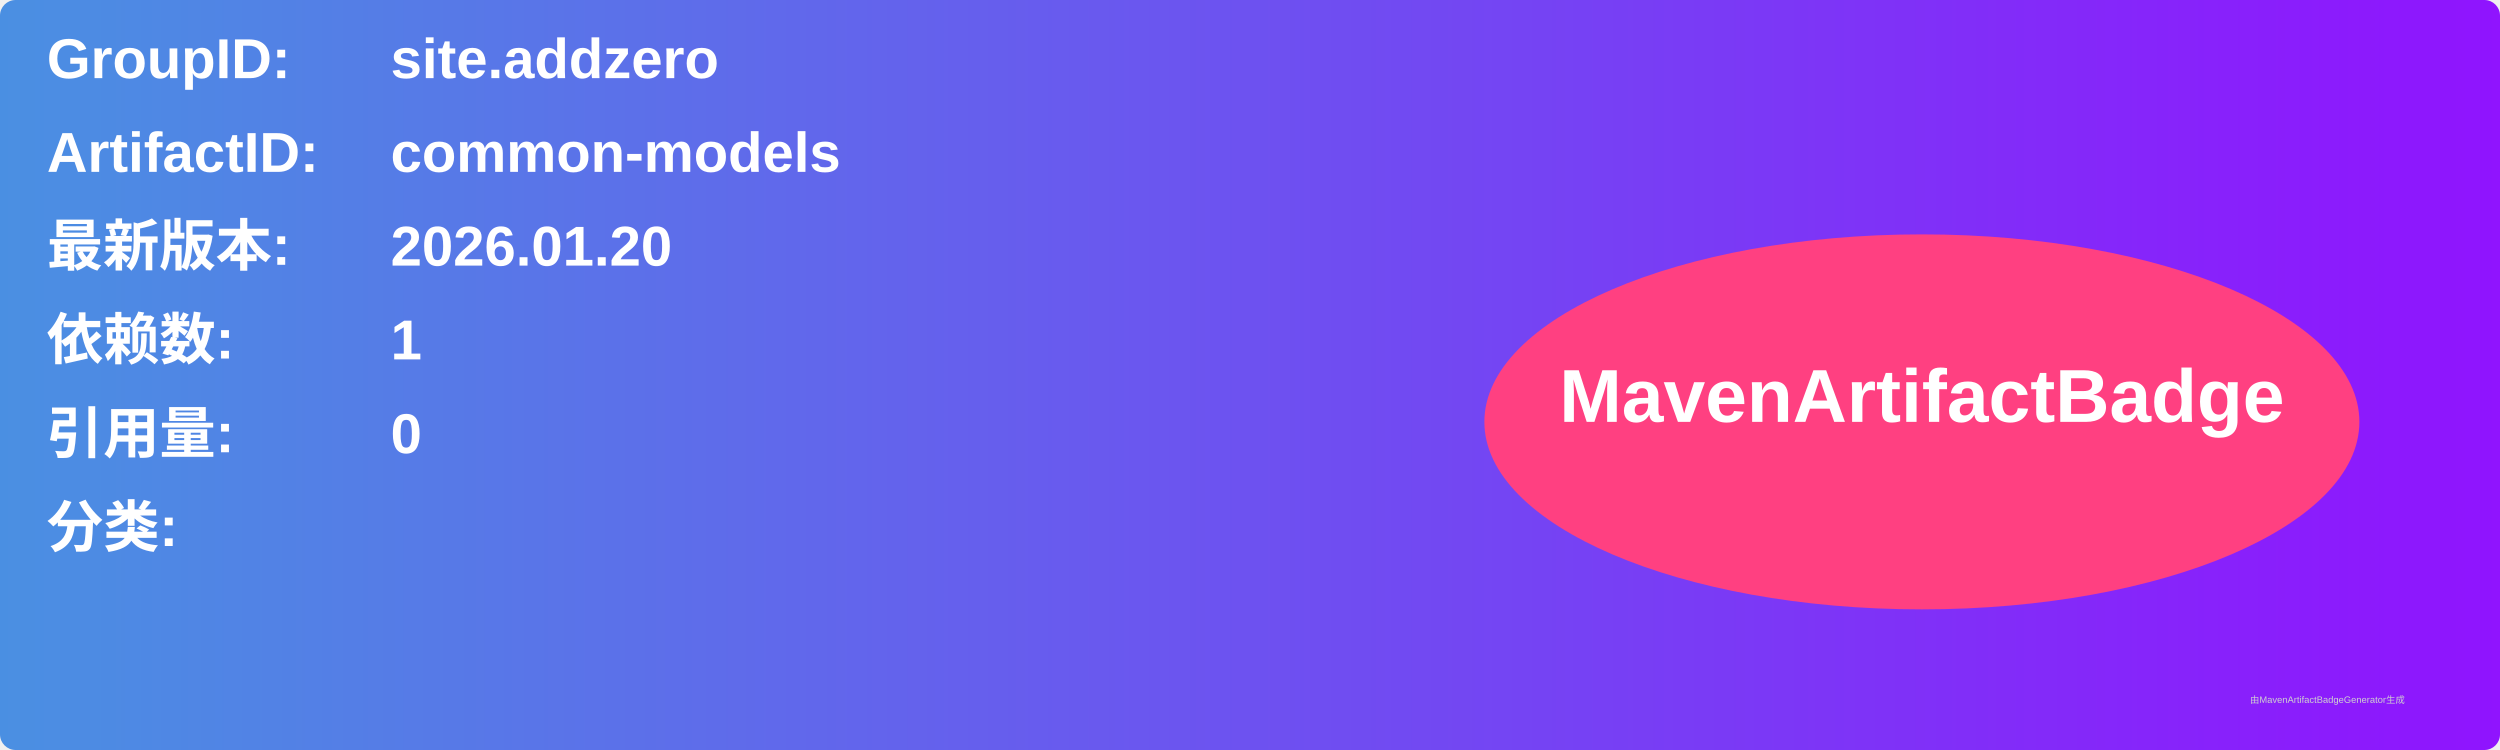
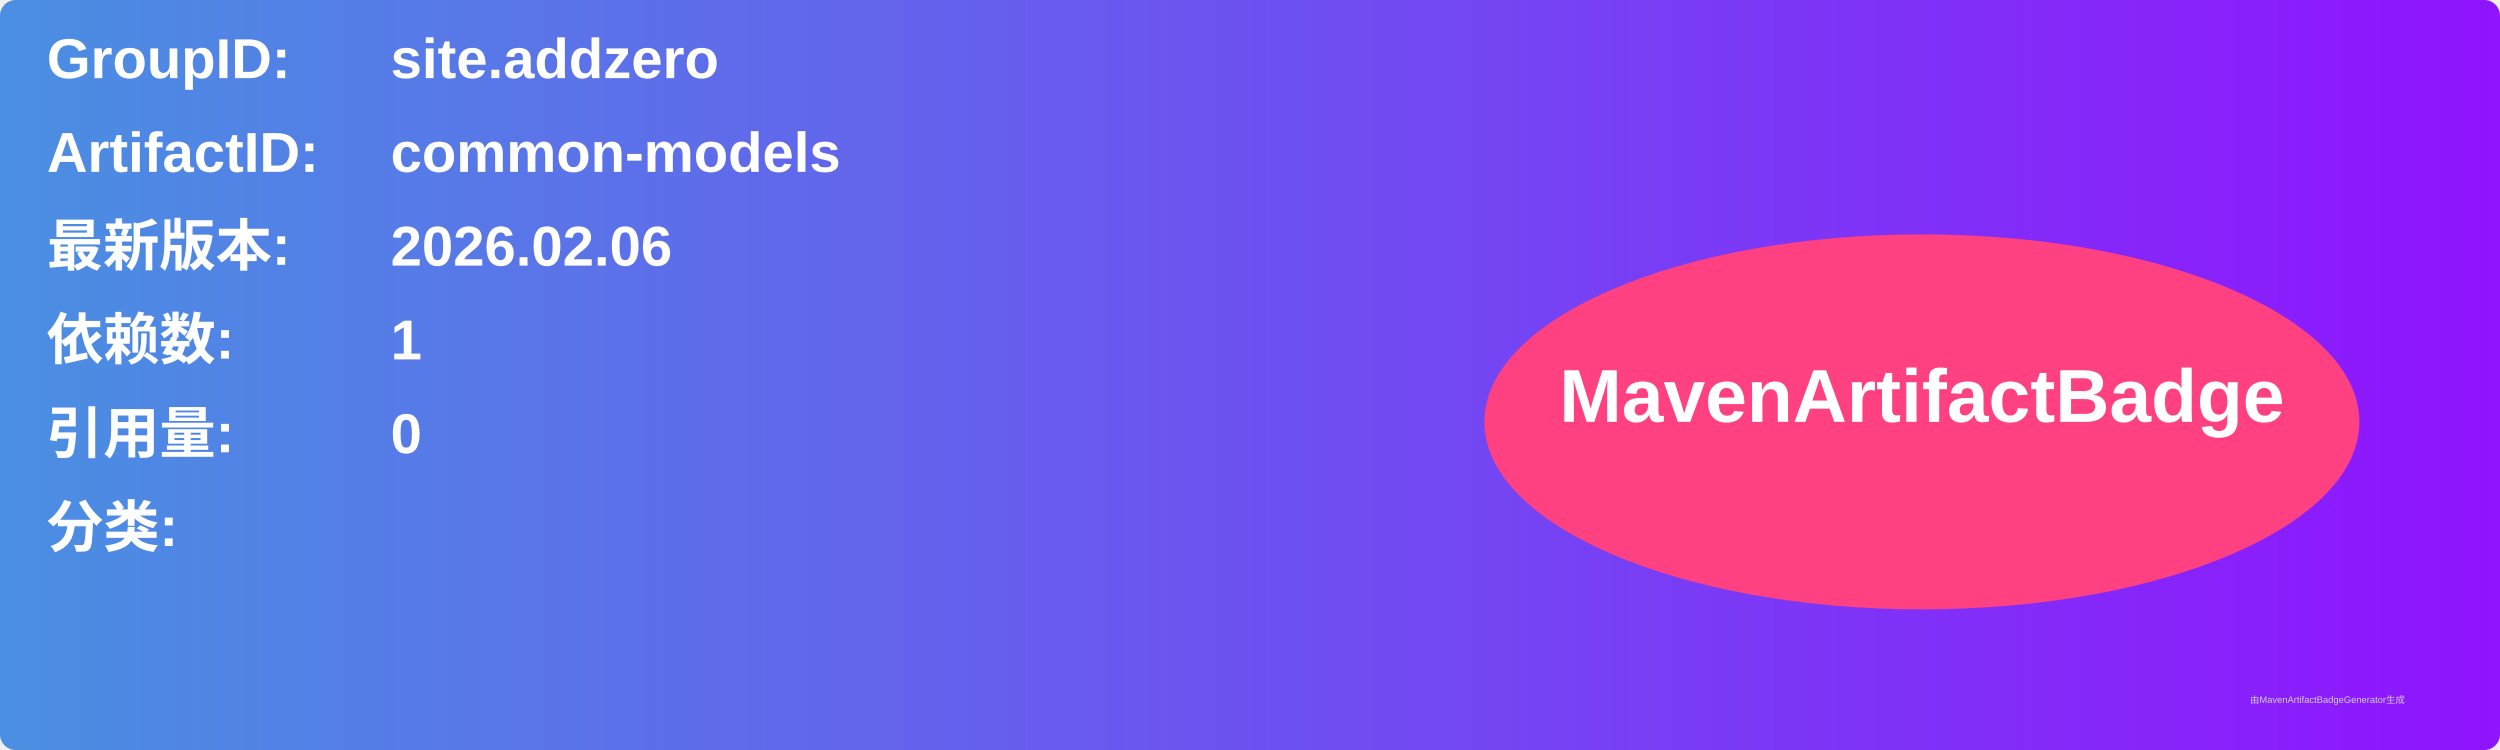
<svg xmlns="http://www.w3.org/2000/svg" width="800" height="240" viewBox="0 0 800 240">
  <linearGradient id="grad" x1="0%" y1="0%" x2="100%" y2="0%">
    <stop offset="0%" stop-color="#4a90e2" />
    <stop offset="100%" stop-color="#9013fe" />
  </linearGradient>
  <rect width="100%" height="100%" rx="5" ry="5" fill="url(#grad)" />
  <g transform="translate(15, 15)">
    <text x="0" y="10" font-family="Arial" font-size="18" fill="white" font-weight="bold" width="260">GroupID:</text>
    <text x="110" y="10" font-family="Arial" font-size="18" fill="white" font-weight="bold" width="460">site.addzero</text>
    <text x="0" y="40" font-family="Arial" font-size="18" fill="white" font-weight="bold" width="260">ArtifactID:</text>
    <text x="110" y="40" font-family="Arial" font-size="18" fill="white" font-weight="bold" width="460">common-models</text>
    <text x="0" y="70" font-family="Arial" font-size="18" fill="white" font-weight="bold">最新版本:</text>
    <text x="110" y="70" font-family="Arial" font-size="18" fill="white" font-weight="bold">
-       <tspan font-weight="bold">2026.01.20</tspan>
+       <tspan font-weight="bold">2026.02.06</tspan>
    </text>
    <text x="0" y="100" font-family="Arial" font-size="18" fill="white" font-weight="bold">依赖数: </text>
    <text x="110" y="100" font-family="Arial" font-size="18" fill="white">
      <tspan font-weight="bold">1</tspan>
    </text>
    <text x="0" y="130" font-family="Arial" font-size="18" fill="white" font-weight="bold">引用量: </text>
    <text x="110" y="130" font-family="Arial" font-size="18" fill="white">
      <tspan font-weight="bold">0</tspan>
    </text>
    <text x="0" y="160" font-family="Arial" font-size="18" fill="white" font-weight="bold">分类:</text>
    <text x="10" y="190" font-family="Arial" font-size="10" fill="white">
      <tspan font-weight="bold" />
    </text>
    <ellipse cx="600" cy="120" rx="140" ry="60" fill="#ff4081" />
    <text x="600" y="120" text-anchor="middle" font-family="Arial" font-size="24" fill="white" font-weight="bold">MavenArtifactBadge</text>
  </g>
  <text x="720" y="225" font-family="Arial" font-size="3" fill="#d0d0d0">由MavenArtifactBadgeGenerator生成</text>
</svg>
